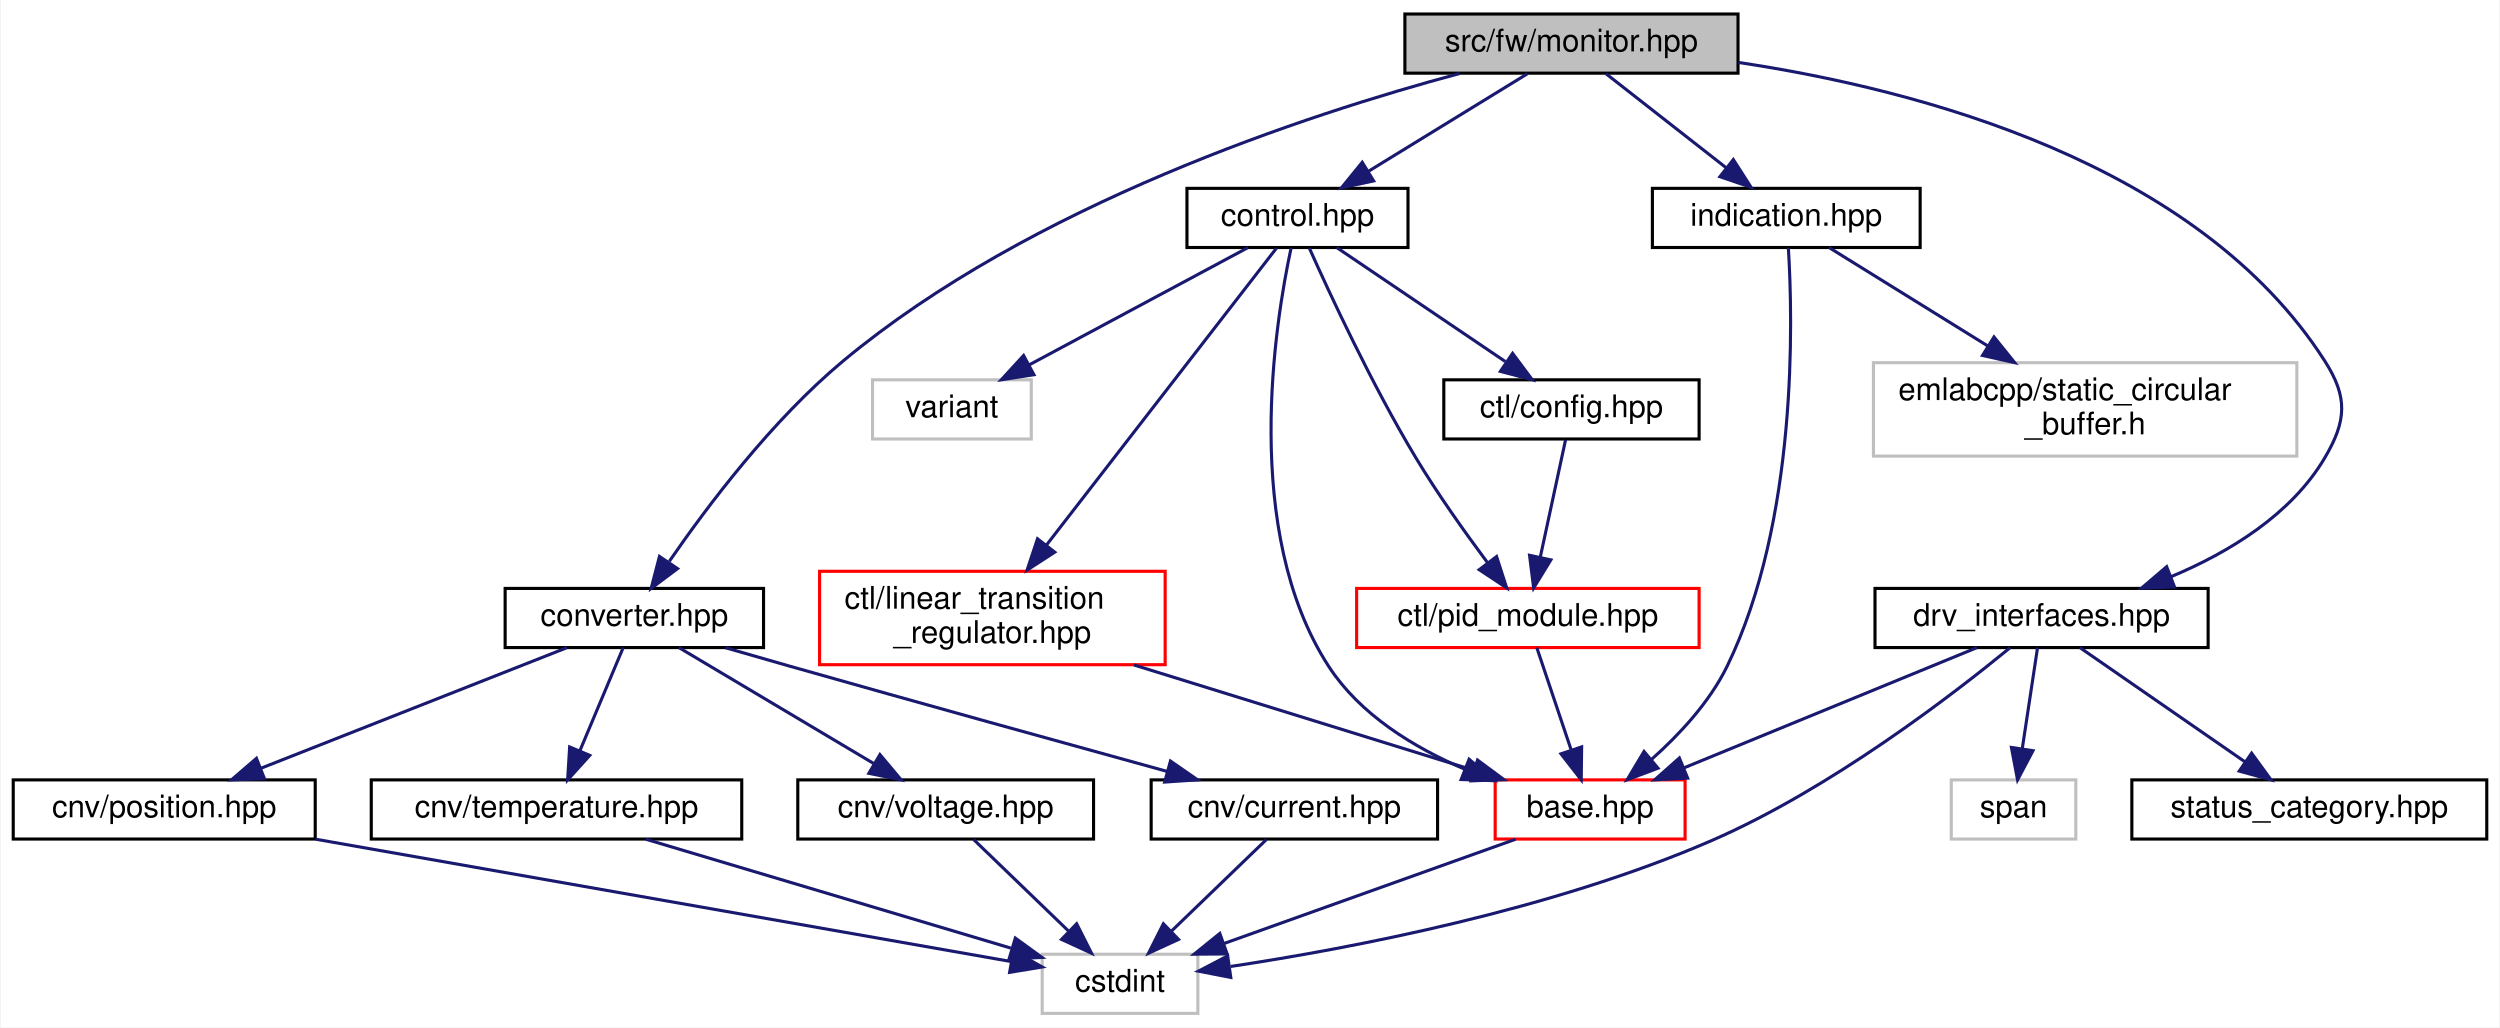
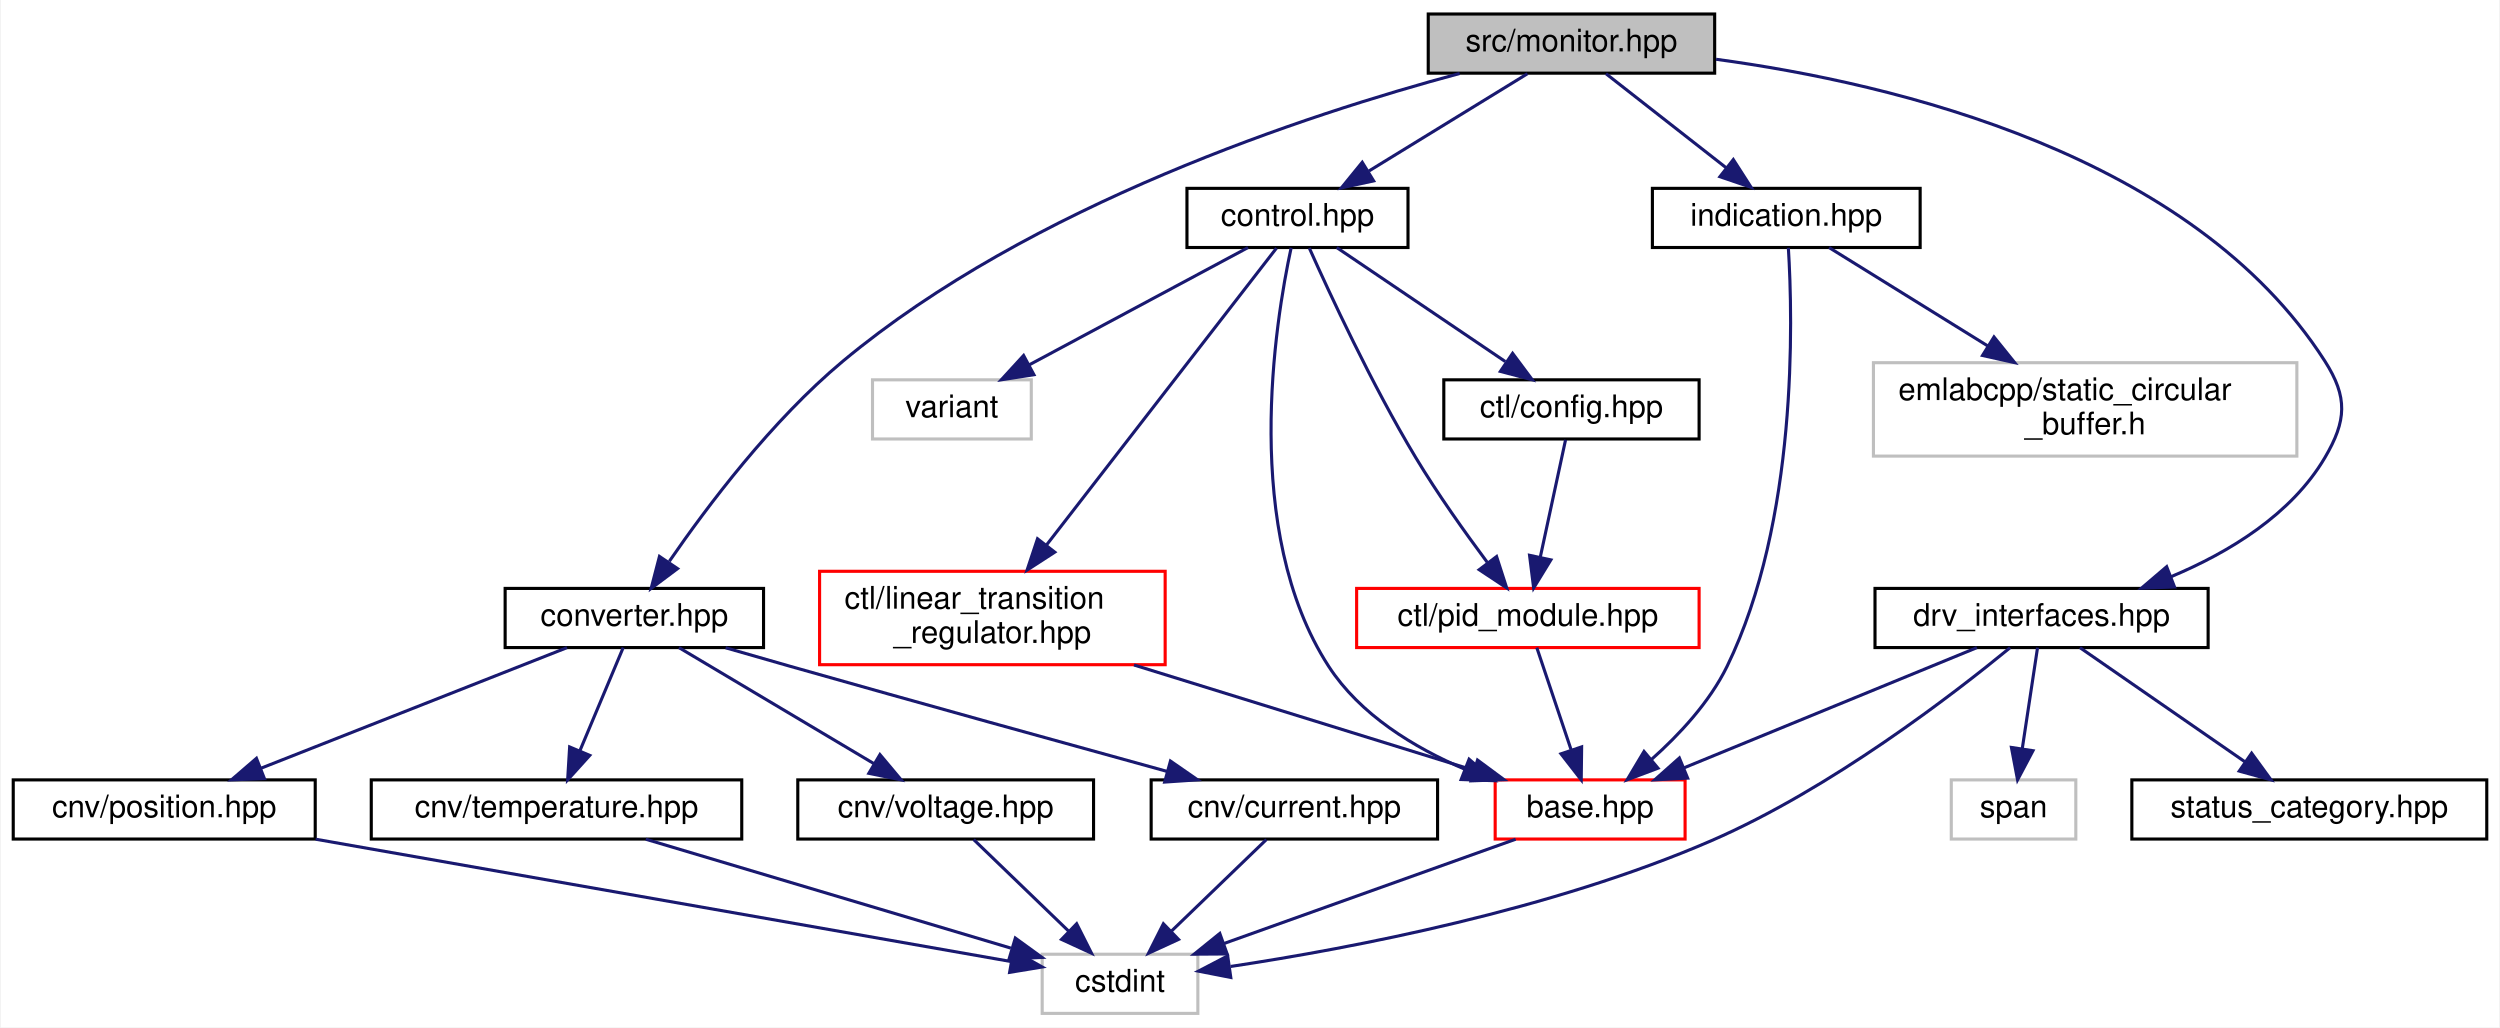
<svg xmlns="http://www.w3.org/2000/svg" xmlns:xlink="http://www.w3.org/1999/xlink" width="803pt" height="330pt" viewBox="0.00 0.00 802.50 330.00">
  <g id="graph0" class="graph" transform="scale(1 1) rotate(0) translate(4 326)">
    <polygon fill="white" stroke="transparent" points="-4,4 -4,-326 798.5,-326 798.5,4 -4,4" />
    <g id="node1" class="node">
      <g id="a_node1">
        <a xlink:title=" ">
-           <polygon fill="#bfbfbf" stroke="black" points="447,-302.5 447,-321.5 554,-321.5 554,-302.5 447,-302.5" />
-           <text text-anchor="middle" x="500.5" y="-309.5" font-family="Helvetica,sans-Serif" font-size="10.00">src/fw/monitor.hpp</text>
+           <polygon fill="#bfbfbf" stroke="black" points="454.5,-302.5 454.5,-321.5 546.5,-321.5 546.5,-302.5 454.5,-302.5" />
+           <text text-anchor="middle" x="500.5" y="-309.5" font-family="Helvetica,sans-Serif" font-size="10.00">src/monitor.hpp</text>
        </a>
      </g>
    </g>
    <g id="node2" class="node">
      <g id="a_node2">
        <a xlink:href="control_8hpp.html" target="_top" xlink:title=" ">
          <polygon fill="white" stroke="black" points="377,-246.5 377,-265.5 448,-265.5 448,-246.5 377,-246.5" />
          <text text-anchor="middle" x="412.5" y="-253.5" font-family="Helvetica,sans-Serif" font-size="10.00">control.hpp</text>
        </a>
      </g>
    </g>
    <g id="edge1" class="edge">
      <path fill="none" stroke="midnightblue" d="M486.36,-302.32C472.63,-293.9 451.56,-280.97 435.44,-271.07" />
      <polygon fill="midnightblue" stroke="midnightblue" points="436.96,-267.9 426.6,-265.65 433.3,-273.87 436.96,-267.9" />
    </g>
    <g id="node9" class="node">
      <g id="a_node9">
        <a xlink:href="converter_8hpp.html" target="_top" xlink:title=" ">
          <polygon fill="white" stroke="black" points="158,-118 158,-137 241,-137 241,-118 158,-118" />
          <text text-anchor="middle" x="199.5" y="-125" font-family="Helvetica,sans-Serif" font-size="10.00">converter.hpp</text>
        </a>
      </g>
    </g>
    <g id="edge11" class="edge">
      <path fill="none" stroke="midnightblue" d="M464.59,-302.4C415.5,-289.22 326.68,-260.12 266.5,-210 243.7,-191.01 222.93,-163.42 210.74,-145.71" />
      <polygon fill="midnightblue" stroke="midnightblue" points="213.38,-143.36 204.9,-137.01 207.57,-147.27 213.38,-143.36" />
    </g>
    <g id="node14" class="node">
      <g id="a_node14">
        <a xlink:href="drv__interfaces_8hpp.html" target="_top" xlink:title=" ">
          <polygon fill="white" stroke="black" points="598,-118 598,-137 705,-137 705,-118 598,-118" />
          <text text-anchor="middle" x="651.5" y="-125" font-family="Helvetica,sans-Serif" font-size="10.00">drv_interfaces.hpp</text>
        </a>
      </g>
    </g>
    <g id="edge20" class="edge">
-       <path fill="none" stroke="midnightblue" d="M554.11,-305.94C612.13,-297.24 701.8,-273.68 742.5,-210 749.92,-198.39 749.49,-190.87 742.5,-179 731.73,-160.7 711.67,-148.56 693.12,-140.78" />
+       <path fill="none" stroke="midnightblue" d="M546.95,-306.96C604.48,-299.16 700.09,-276.36 742.5,-210 749.92,-198.39 749.49,-190.87 742.5,-179 731.73,-160.7 711.67,-148.56 693.12,-140.78" />
      <polygon fill="midnightblue" stroke="midnightblue" points="694.21,-137.45 683.62,-137.1 691.68,-143.98 694.21,-137.45" />
    </g>
    <g id="node17" class="node">
      <g id="a_node17">
        <a xlink:href="indication_8hpp.html" target="_top" xlink:title=" ">
          <polygon fill="white" stroke="black" points="526.5,-246.5 526.5,-265.5 612.5,-265.5 612.5,-246.5 526.5,-246.5" />
          <text text-anchor="middle" x="569.5" y="-253.5" font-family="Helvetica,sans-Serif" font-size="10.00">indication.hpp</text>
        </a>
      </g>
    </g>
    <g id="edge25" class="edge">
      <path fill="none" stroke="midnightblue" d="M511.59,-302.32C521.99,-294.18 537.76,-281.84 550.22,-272.09" />
      <polygon fill="midnightblue" stroke="midnightblue" points="552.49,-274.75 558.21,-265.83 548.18,-269.24 552.49,-274.75" />
    </g>
    <g id="node3" class="node">
      <g id="a_node3">
        <a xlink:href="base_8hpp.html" target="_top" xlink:title=" ">
          <polygon fill="white" stroke="red" points="476,-56.5 476,-75.5 537,-75.5 537,-56.5 476,-56.5" />
          <text text-anchor="middle" x="506.5" y="-63.5" font-family="Helvetica,sans-Serif" font-size="10.00">base.hpp</text>
        </a>
      </g>
    </g>
    <g id="edge2" class="edge">
      <path fill="none" stroke="midnightblue" d="M410.46,-246.39C405.35,-222.7 394.37,-155.46 422.5,-112 432.57,-96.44 449.91,-85.88 466.23,-78.93" />
      <polygon fill="midnightblue" stroke="midnightblue" points="467.62,-82.14 475.66,-75.24 465.07,-75.62 467.62,-82.14" />
    </g>
    <g id="node5" class="node">
      <g id="a_node5">
        <a xlink:href="ctl_2config_8hpp.html" target="_top" xlink:title=" ">
          <polygon fill="white" stroke="black" points="459.5,-185 459.5,-204 541.5,-204 541.5,-185 459.5,-185" />
          <text text-anchor="middle" x="500.5" y="-192" font-family="Helvetica,sans-Serif" font-size="10.00">ctl/config.hpp</text>
        </a>
      </g>
    </g>
    <g id="edge4" class="edge">
      <path fill="none" stroke="midnightblue" d="M425.11,-246.48C439.22,-236.93 462.33,-221.31 479.25,-209.87" />
      <polygon fill="midnightblue" stroke="midnightblue" points="481.59,-212.51 487.92,-204.01 477.67,-206.71 481.59,-212.51" />
    </g>
    <g id="node6" class="node">
      <g id="a_node6">
        <a xlink:href="pid__module_8hpp.html" target="_top" xlink:title=" ">
          <polygon fill="white" stroke="red" points="431.5,-118 431.5,-137 541.5,-137 541.5,-118 431.5,-118" />
          <text text-anchor="middle" x="486.5" y="-125" font-family="Helvetica,sans-Serif" font-size="10.00">ctl/pid_module.hpp</text>
        </a>
      </g>
    </g>
    <g id="edge9" class="edge">
      <path fill="none" stroke="midnightblue" d="M416.3,-246.33C422.71,-231.98 436.36,-202.51 450.5,-179 457.48,-167.39 466.29,-155 473.45,-145.39" />
      <polygon fill="midnightblue" stroke="midnightblue" points="476.45,-147.24 479.7,-137.16 470.87,-143.01 476.45,-147.24" />
    </g>
    <g id="node7" class="node">
      <g id="a_node7">
        <a xlink:href="linear__transition__regulator_8hpp.html" target="_top" xlink:title=" ">
          <polygon fill="white" stroke="red" points="259,-112.5 259,-142.5 370,-142.5 370,-112.5 259,-112.5" />
          <text text-anchor="start" x="267" y="-130.5" font-family="Helvetica,sans-Serif" font-size="10.00">ctl/linear_transition</text>
          <text text-anchor="middle" x="314.5" y="-119.5" font-family="Helvetica,sans-Serif" font-size="10.00">_regulator.hpp</text>
        </a>
      </g>
    </g>
    <g id="edge7" class="edge">
      <path fill="none" stroke="midnightblue" d="M405.76,-246.31C390.72,-226.88 353.96,-179.44 331.96,-151.04" />
      <polygon fill="midnightblue" stroke="midnightblue" points="334.54,-148.65 325.65,-142.89 329,-152.94 334.54,-148.65" />
    </g>
    <g id="node8" class="node">
      <g id="a_node8">
        <a xlink:title=" ">
          <polygon fill="white" stroke="#bfbfbf" points="276,-185 276,-204 327,-204 327,-185 276,-185" />
          <text text-anchor="middle" x="301.5" y="-192" font-family="Helvetica,sans-Serif" font-size="10.00">variant</text>
        </a>
      </g>
    </g>
    <g id="edge10" class="edge">
      <path fill="none" stroke="midnightblue" d="M396.6,-246.48C378.22,-236.62 347.74,-220.29 326.26,-208.77" />
      <polygon fill="midnightblue" stroke="midnightblue" points="327.84,-205.65 317.37,-204.01 324.53,-211.82 327.84,-205.65" />
    </g>
    <g id="node4" class="node">
      <g id="a_node4">
        <a xlink:title=" ">
          <polygon fill="white" stroke="#bfbfbf" points="330.5,-0.5 330.5,-19.5 380.5,-19.5 380.5,-0.5 330.5,-0.5" />
          <text text-anchor="middle" x="355.5" y="-7.5" font-family="Helvetica,sans-Serif" font-size="10.00">cstdint</text>
        </a>
      </g>
    </g>
    <g id="edge3" class="edge">
      <path fill="none" stroke="midnightblue" d="M482.57,-56.44C457.28,-47.4 417.2,-33.06 388.82,-22.92" />
      <polygon fill="midnightblue" stroke="midnightblue" points="389.91,-19.59 379.31,-19.52 387.55,-26.18 389.91,-19.59" />
    </g>
    <g id="edge5" class="edge">
      <path fill="none" stroke="midnightblue" d="M498.61,-184.73C496.53,-175.09 493.13,-159.3 490.46,-146.91" />
      <polygon fill="midnightblue" stroke="midnightblue" points="493.89,-146.17 488.36,-137.13 487.04,-147.64 493.89,-146.17" />
    </g>
    <g id="edge6" class="edge">
      <path fill="none" stroke="midnightblue" d="M489.37,-117.98C492.22,-109.49 496.68,-96.2 500.34,-85.32" />
      <polygon fill="midnightblue" stroke="midnightblue" points="503.77,-86.1 503.64,-75.51 497.14,-83.87 503.77,-86.1" />
    </g>
    <g id="edge8" class="edge">
      <path fill="none" stroke="midnightblue" d="M360,-112.4C393.32,-102.07 437.99,-88.23 469.21,-78.56" />
      <polygon fill="midnightblue" stroke="midnightblue" points="470.33,-81.87 478.84,-75.57 468.25,-75.19 470.33,-81.87" />
    </g>
    <g id="node10" class="node">
      <g id="a_node10">
        <a xlink:href="current_8hpp.html" target="_top" xlink:title=" ">
          <polygon fill="white" stroke="black" points="365.5,-56.5 365.5,-75.5 457.5,-75.5 457.5,-56.5 365.5,-56.5" />
          <text text-anchor="middle" x="411.5" y="-63.5" font-family="Helvetica,sans-Serif" font-size="10.00">cnv/current.hpp</text>
        </a>
      </g>
    </g>
    <g id="edge12" class="edge">
      <path fill="none" stroke="midnightblue" d="M228.83,-117.93C235.61,-115.97 242.81,-113.9 249.5,-112 290.73,-100.3 337.95,-87.22 370.73,-78.19" />
      <polygon fill="midnightblue" stroke="midnightblue" points="371.7,-81.55 380.41,-75.52 369.84,-74.8 371.7,-81.55" />
    </g>
    <g id="node11" class="node">
      <g id="a_node11">
        <a xlink:href="position_8hpp.html" target="_top" xlink:title=" ">
          <polygon fill="white" stroke="black" points="0,-56.5 0,-75.5 97,-75.5 97,-56.5 0,-56.5" />
          <text text-anchor="middle" x="48.5" y="-63.5" font-family="Helvetica,sans-Serif" font-size="10.00">cnv/position.hpp</text>
        </a>
      </g>
    </g>
    <g id="edge14" class="edge">
      <path fill="none" stroke="midnightblue" d="M177.87,-117.98C152.08,-107.81 108.79,-90.76 79.46,-79.2" />
      <polygon fill="midnightblue" stroke="midnightblue" points="80.68,-75.92 70.09,-75.51 78.12,-82.43 80.68,-75.92" />
    </g>
    <g id="node12" class="node">
      <g id="a_node12">
        <a xlink:href="temperature_8hpp.html" target="_top" xlink:title=" ">
          <polygon fill="white" stroke="black" points="115,-56.5 115,-75.5 234,-75.5 234,-56.5 115,-56.5" />
          <text text-anchor="middle" x="174.5" y="-63.5" font-family="Helvetica,sans-Serif" font-size="10.00">cnv/temperature.hpp</text>
        </a>
      </g>
    </g>
    <g id="edge16" class="edge">
      <path fill="none" stroke="midnightblue" d="M195.92,-117.98C192.32,-109.4 186.65,-95.93 182.06,-84.98" />
      <polygon fill="midnightblue" stroke="midnightblue" points="185.18,-83.37 178.08,-75.51 178.72,-86.08 185.18,-83.37" />
    </g>
    <g id="node13" class="node">
      <g id="a_node13">
        <a xlink:href="voltage_8hpp.html" target="_top" xlink:title=" ">
          <polygon fill="white" stroke="black" points="252,-56.5 252,-75.5 347,-75.5 347,-56.5 252,-56.5" />
          <text text-anchor="middle" x="299.5" y="-63.5" font-family="Helvetica,sans-Serif" font-size="10.00">cnv/voltage.hpp</text>
        </a>
      </g>
    </g>
    <g id="edge18" class="edge">
      <path fill="none" stroke="midnightblue" d="M213.83,-117.98C230.16,-108.25 257.1,-92.23 276.41,-80.74" />
      <polygon fill="midnightblue" stroke="midnightblue" points="278.39,-83.63 285.2,-75.51 274.82,-77.61 278.39,-83.63" />
    </g>
    <g id="edge13" class="edge">
      <path fill="none" stroke="midnightblue" d="M402.5,-56.32C394.31,-48.42 381.99,-36.55 372.03,-26.94" />
      <polygon fill="midnightblue" stroke="midnightblue" points="374.29,-24.26 364.66,-19.83 369.43,-29.29 374.29,-24.26" />
    </g>
    <g id="edge15" class="edge">
      <path fill="none" stroke="midnightblue" d="M97.15,-56.44C159.41,-45.49 265.76,-26.78 320.57,-17.14" />
      <polygon fill="midnightblue" stroke="midnightblue" points="321.26,-20.58 330.5,-15.4 320.04,-13.68 321.26,-20.58" />
    </g>
    <g id="edge17" class="edge">
      <path fill="none" stroke="midnightblue" d="M203.18,-56.44C234.98,-46.96 286.28,-31.65 320.44,-21.46" />
      <polygon fill="midnightblue" stroke="midnightblue" points="321.87,-24.69 330.45,-18.47 319.87,-17.98 321.87,-24.69" />
    </g>
    <g id="edge19" class="edge">
      <path fill="none" stroke="midnightblue" d="M308.5,-56.32C316.69,-48.42 329.01,-36.55 338.97,-26.94" />
      <polygon fill="midnightblue" stroke="midnightblue" points="341.57,-29.29 346.34,-19.83 336.71,-24.26 341.57,-29.29" />
    </g>
    <g id="edge21" class="edge">
      <path fill="none" stroke="midnightblue" d="M630.73,-117.98C606.07,-107.86 564.75,-90.9 536.6,-79.35" />
      <polygon fill="midnightblue" stroke="midnightblue" points="537.82,-76.07 527.24,-75.51 535.16,-82.54 537.82,-76.07" />
    </g>
    <g id="edge23" class="edge">
      <path fill="none" stroke="midnightblue" d="M641.39,-117.96C623.33,-103.14 583.81,-72.64 545.5,-56 494.2,-33.72 430.11,-21.47 391.02,-15.57" />
      <polygon fill="midnightblue" stroke="midnightblue" points="391.08,-12.04 380.69,-14.07 390.08,-18.97 391.08,-12.04" />
    </g>
    <g id="node15" class="node">
      <g id="a_node15">
        <a xlink:href="status__category_8hpp.html" target="_top" xlink:title=" ">
          <polygon fill="white" stroke="black" points="680.5,-56.5 680.5,-75.5 794.5,-75.5 794.5,-56.5 680.5,-56.5" />
          <text text-anchor="middle" x="737.5" y="-63.5" font-family="Helvetica,sans-Serif" font-size="10.00">status_category.hpp</text>
        </a>
      </g>
    </g>
    <g id="edge22" class="edge">
      <path fill="none" stroke="midnightblue" d="M663.82,-117.98C677.62,-108.43 700.2,-92.81 716.73,-81.37" />
      <polygon fill="midnightblue" stroke="midnightblue" points="718.97,-84.08 725.2,-75.51 714.99,-78.32 718.97,-84.08" />
    </g>
    <g id="node16" class="node">
      <g id="a_node16">
        <a xlink:title=" ">
          <polygon fill="white" stroke="#bfbfbf" points="622.5,-56.5 622.5,-75.5 662.5,-75.5 662.5,-56.5 622.5,-56.5" />
          <text text-anchor="middle" x="642.5" y="-63.5" font-family="Helvetica,sans-Serif" font-size="10.00">span</text>
        </a>
      </g>
    </g>
    <g id="edge24" class="edge">
      <path fill="none" stroke="midnightblue" d="M650.21,-117.98C648.94,-109.58 646.96,-96.48 645.32,-85.66" />
      <polygon fill="midnightblue" stroke="midnightblue" points="648.74,-84.87 643.79,-75.51 641.82,-85.92 648.74,-84.87" />
    </g>
    <g id="edge26" class="edge">
      <path fill="none" stroke="midnightblue" d="M570.17,-246.41C571.61,-223.34 573.2,-158.61 550.5,-112 544.86,-100.42 535.08,-89.96 526.17,-82.04" />
      <polygon fill="midnightblue" stroke="midnightblue" points="528.3,-79.26 518.38,-75.53 523.81,-84.63 528.3,-79.26" />
    </g>
    <g id="node18" class="node">
      <g id="a_node18">
        <a xlink:title=" ">
          <polygon fill="white" stroke="#bfbfbf" points="597.5,-179.5 597.5,-209.5 733.5,-209.5 733.5,-179.5 597.5,-179.5" />
          <text text-anchor="start" x="605.5" y="-197.5" font-family="Helvetica,sans-Serif" font-size="10.00">emlabcpp/static_circular</text>
          <text text-anchor="middle" x="665.5" y="-186.5" font-family="Helvetica,sans-Serif" font-size="10.00">_buffer.h</text>
        </a>
      </g>
    </g>
    <g id="edge27" class="edge">
      <path fill="none" stroke="midnightblue" d="M583.25,-246.48C596.5,-238.27 617,-225.56 634.22,-214.88" />
      <polygon fill="midnightblue" stroke="midnightblue" points="636.22,-217.77 642.87,-209.52 632.53,-211.82 636.22,-217.77" />
    </g>
  </g>
</svg>
